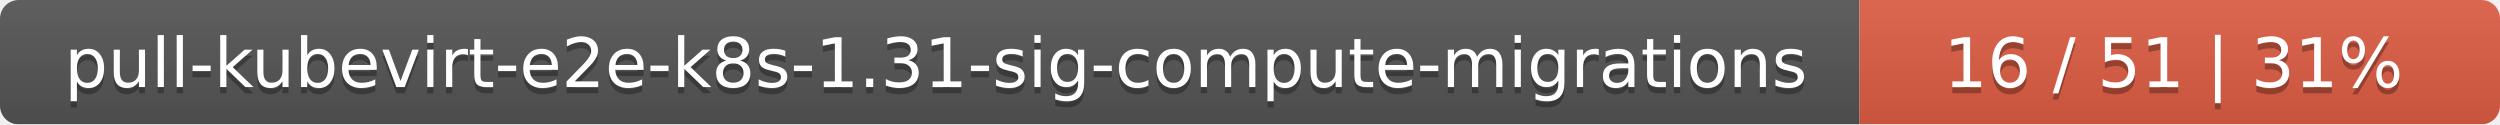
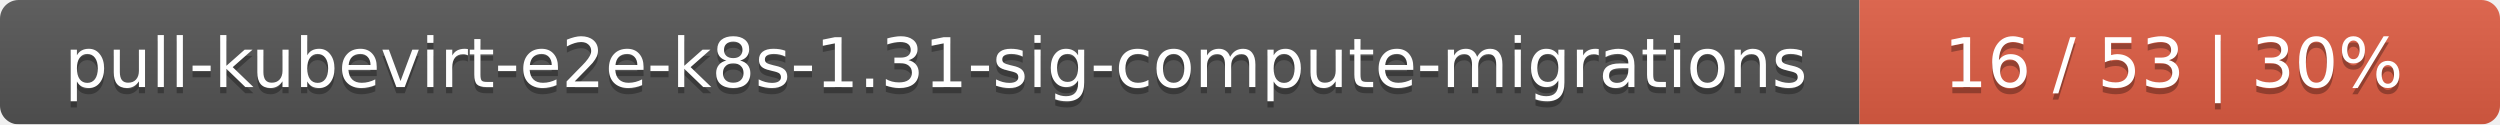
<svg xmlns="http://www.w3.org/2000/svg" width="402" height="20">
  <linearGradient id="smooth" x2="0" y2="100%">
    <stop offset="0" stop-color="#bbb" stop-opacity=".1" />
    <stop offset="1" stop-opacity=".1" />
  </linearGradient>
  <mask id="round">
    <rect width="402" height="20" rx="3" fill="#fff" />
  </mask>
  <g mask="url(#round)">
    <rect width="299" height="20" fill="#555" />
    <rect x="299" width="103" height="20" fill="#e05d44" />
    <rect width="402" height="20" fill="url(#smooth)" />
  </g>
  <g fill="#fff" text-anchor="middle" font-family="DejaVu Sans,Verdana,Geneva,sans-serif" font-size="11">
    <text x="150.5" y="15" fill="#010101" fill-opacity=".3">pull-kubevirt-e2e-k8s-1.31-sig-compute-migrations</text>
    <text x="150.5" y="14">pull-kubevirt-e2e-k8s-1.31-sig-compute-migrations</text>
-     <text x="349.5" y="15" fill="#010101" fill-opacity=".3">16 / 51    |    31%</text>
-     <text x="349.5" y="14">16 / 51    |    31%</text>
+     <text x="349.5" y="15" fill="#010101" fill-opacity=".3">16 / 53    |    30%</text>
+     <text x="349.5" y="14">16 / 53    |    30%</text>
  </g>
</svg>
